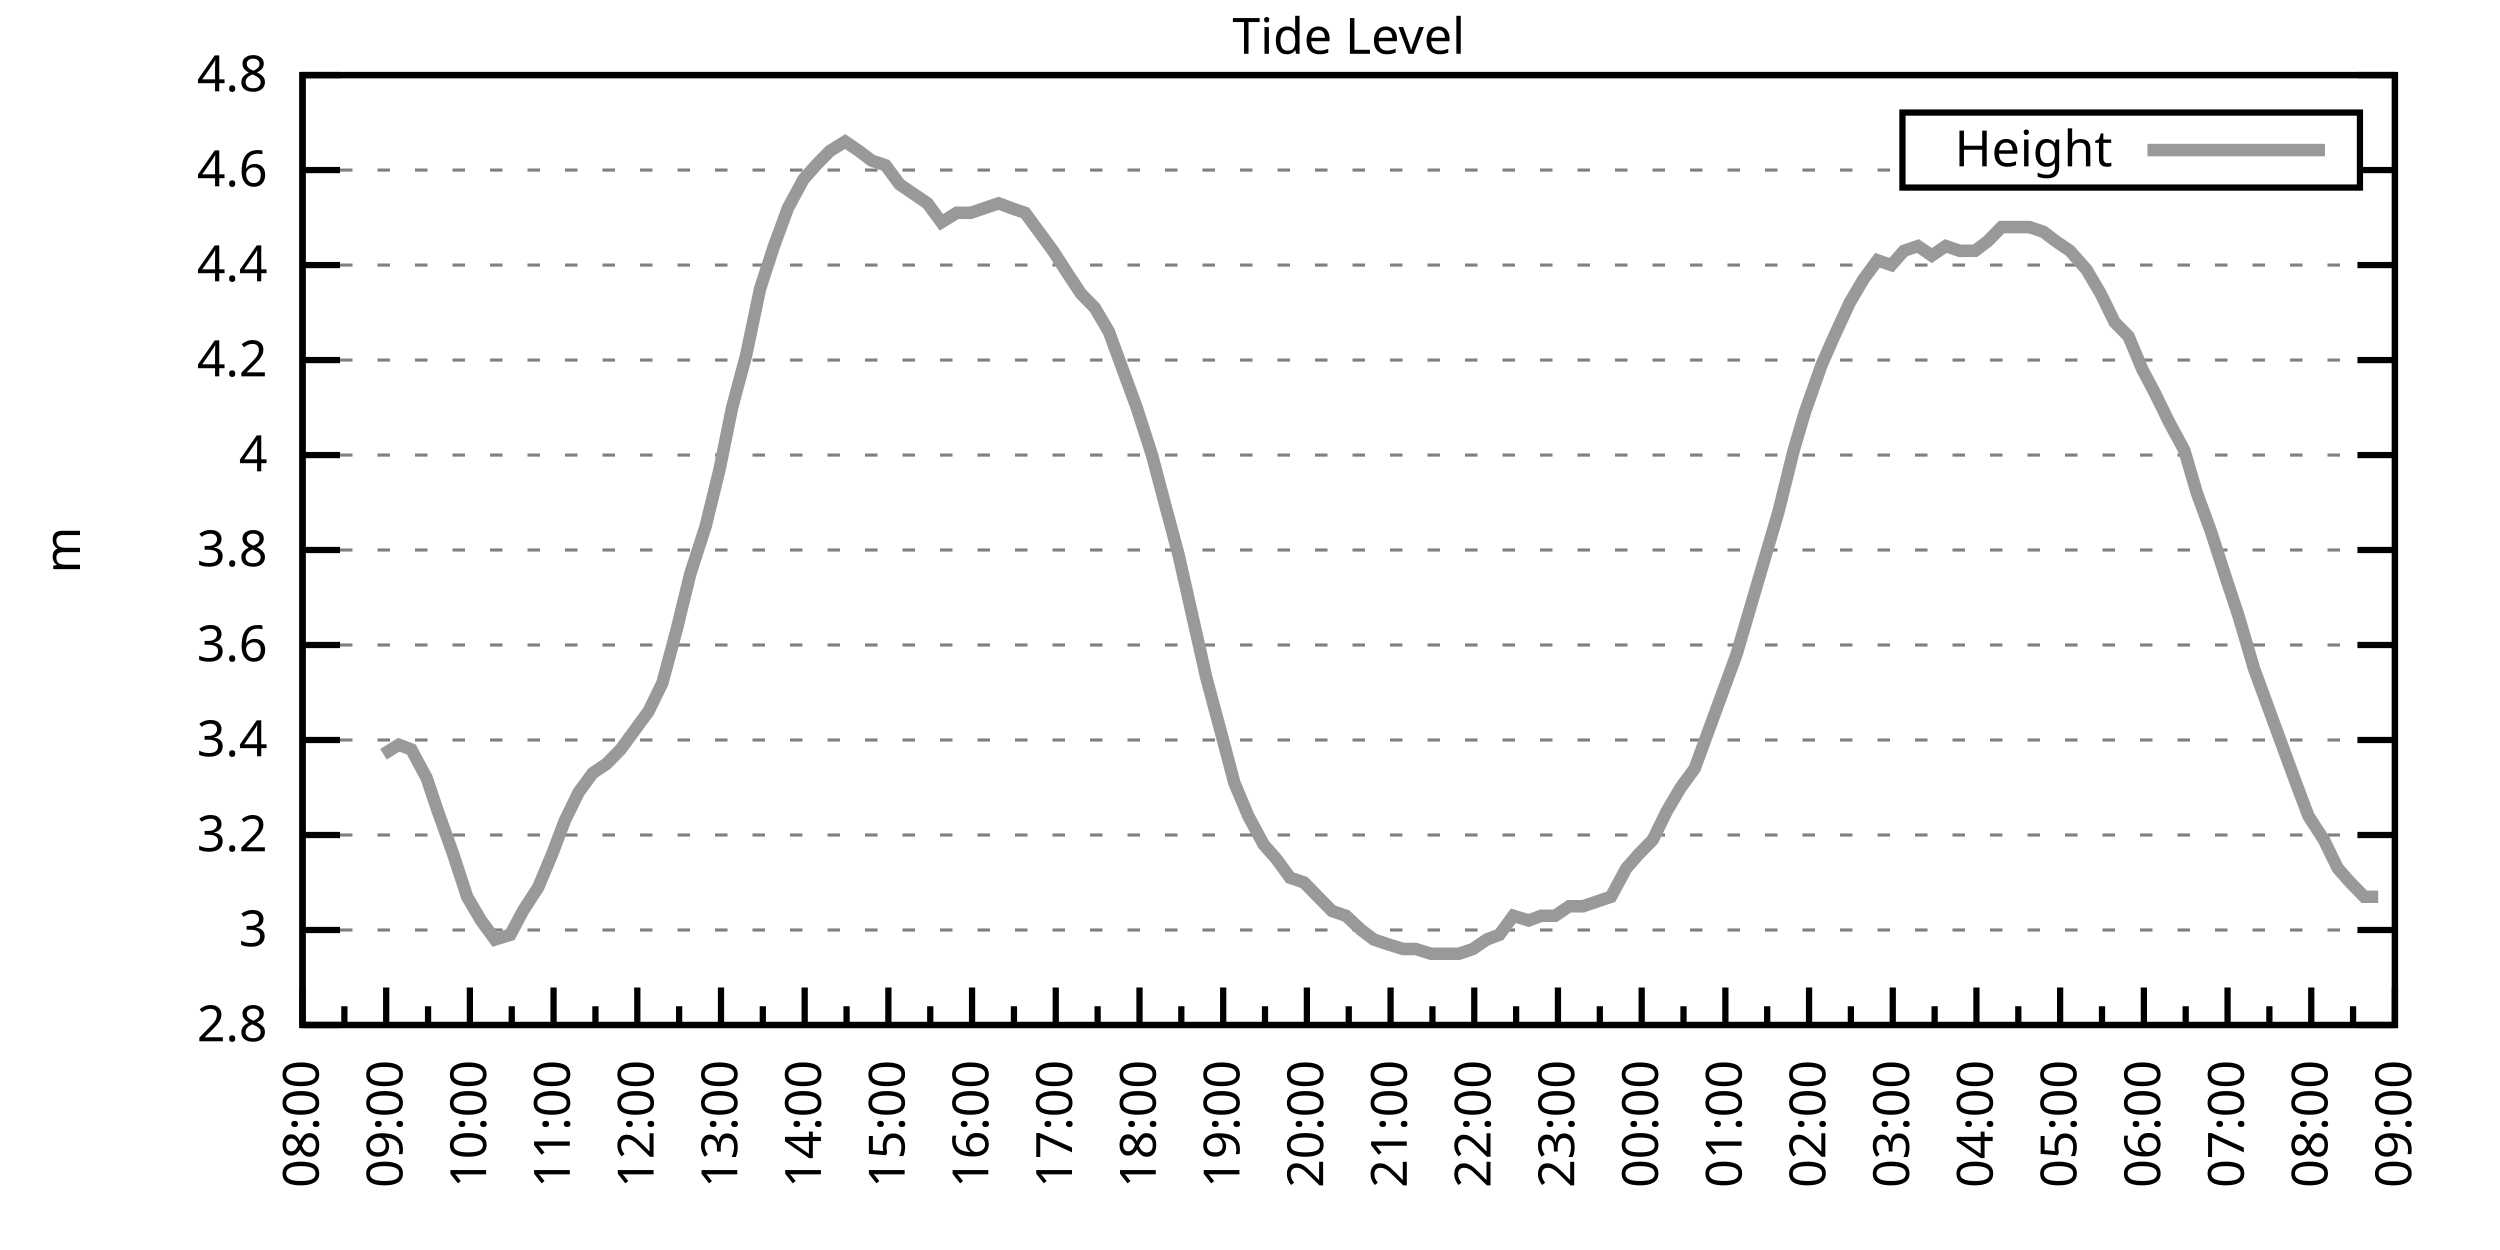
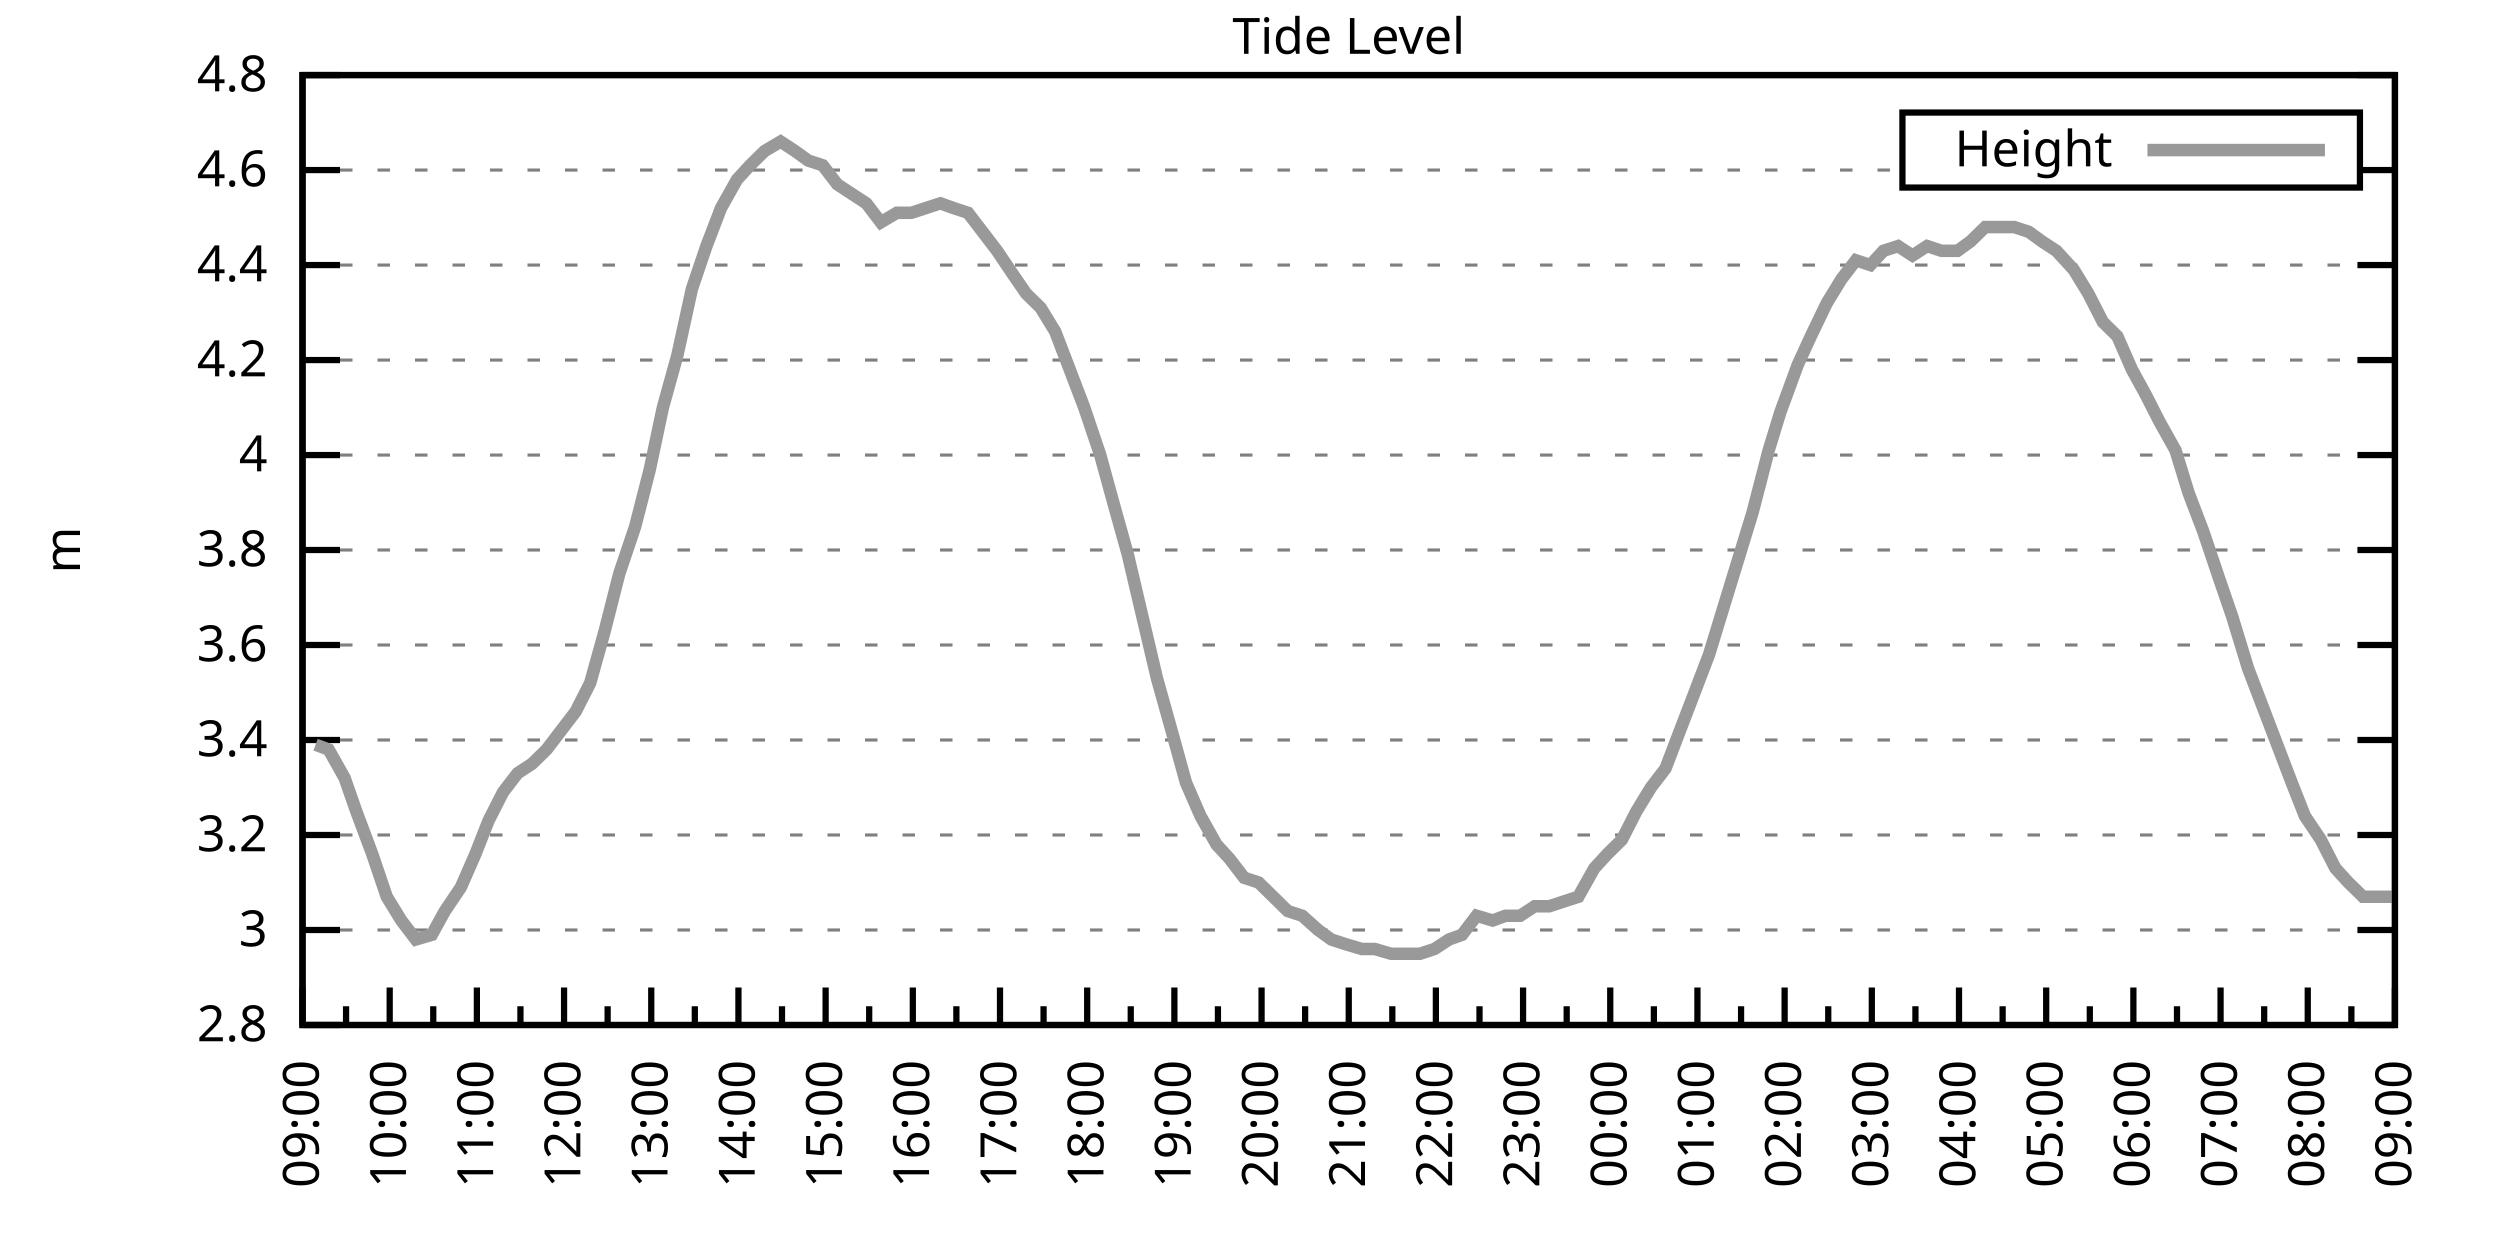
<svg xmlns="http://www.w3.org/2000/svg" xmlns:xlink="http://www.w3.org/1999/xlink" width="400" height="200" viewBox="0 0 400 200">
  <g id="gnuplot_canvas">
    <rect x="0" y="0" width="400" height="200" fill="none" />
    <defs>
      <circle id="gpDot" r="0.5" stroke-width="0.5" stroke="currentColor" />
      <path id="gpPt0" stroke-width="0.333" stroke="currentColor" d="M-1,0 h2 M0,-1 v2" />
      <path id="gpPt1" stroke-width="0.333" stroke="currentColor" d="M-1,-1 L1,1 M1,-1 L-1,1" />
      <path id="gpPt2" stroke-width="0.333" stroke="currentColor" d="M-1,0 L1,0 M0,-1 L0,1 M-1,-1 L1,1 M-1,1 L1,-1" />
      <rect id="gpPt3" stroke-width="0.333" stroke="currentColor" x="-1" y="-1" width="2" height="2" />
      <rect id="gpPt4" stroke-width="0.333" stroke="currentColor" fill="currentColor" x="-1" y="-1" width="2" height="2" />
      <circle id="gpPt5" stroke-width="0.333" stroke="currentColor" cx="0" cy="0" r="1" />
      <use xlink:href="#gpPt5" id="gpPt6" fill="currentColor" stroke="none" />
      <path id="gpPt7" stroke-width="0.333" stroke="currentColor" d="M0,-1.33 L-1.33,0.67 L1.33,0.67 z" />
      <use xlink:href="#gpPt7" id="gpPt8" fill="currentColor" stroke="none" />
      <use xlink:href="#gpPt7" id="gpPt9" stroke="currentColor" transform="rotate(180)" />
      <use xlink:href="#gpPt9" id="gpPt10" fill="currentColor" stroke="none" />
      <use xlink:href="#gpPt3" id="gpPt11" stroke="currentColor" transform="rotate(45)" />
      <use xlink:href="#gpPt11" id="gpPt12" fill="currentColor" stroke="none" />
      <path id="gpPt13" stroke-width="0.333" stroke="currentColor" d="M0,1.330 L1.265,0.411 L0.782,-1.067 L-0.782,-1.076 L-1.265,0.411 z" />
      <use xlink:href="#gpPt13" id="gpPt14" fill="currentColor" stroke="none" />
      <filter id="textbox" filterUnits="objectBoundingBox" x="0" y="0" height="1" width="1">
        <feFlood flood-color="white" flood-opacity="1" result="bgnd" />
        <feComposite in="SourceGraphic" in2="bgnd" operator="atop" />
      </filter>
      <filter id="greybox" filterUnits="objectBoundingBox" x="0" y="0" height="1" width="1">
        <feFlood flood-color="lightgrey" flood-opacity="1" result="grey" />
        <feComposite in="SourceGraphic" in2="grey" operator="atop" />
      </filter>
    </defs>
    <g fill="none" color="white" stroke="currentColor" stroke-width="1.00" stroke-linecap="butt" stroke-linejoin="miter">
</g>
    <g fill="none" color="black" stroke="currentColor" stroke-width="1.00" stroke-linecap="butt" stroke-linejoin="miter">
      <g stroke="none" shape-rendering="crispEdges">
        <polygon fill="rgb(255, 255, 255)" points="48.40,164.00 383.18,164.00 383.18,12.02 48.40,12.02 " />
      </g>
    </g>
    <g fill="none" color="black" stroke="currentColor" stroke-width="1.00" stroke-linecap="butt" stroke-linejoin="miter">
</g>
    <g fill="none" color="black" stroke="black" stroke-width="0.50" stroke-linecap="butt" stroke-linejoin="miter">
</g>
    <g fill="none" color="gray" stroke="currentColor" stroke-width="0.50" stroke-linecap="butt" stroke-linejoin="miter">
      <path stroke="gray" stroke-dasharray="2,4" class="gridline" d="M48.40,164.00 L383.19,164.00  " />
    </g>
    <g fill="none" color="gray" stroke="gray" stroke-width="1.00" stroke-linecap="butt" stroke-linejoin="miter">
</g>
    <g fill="none" color="black" stroke="currentColor" stroke-width="1.00" stroke-linecap="butt" stroke-linejoin="miter">
      <path stroke="black" d="M48.40,164.00 L54.40,164.00 M383.19,164.00 L377.19,164.00  " />
      <g transform="translate(42.80,166.60)" stroke="none" fill="black" font-family="Sans" font-size="8.00" text-anchor="end">
        <text>
          <tspan font-family="Sans"> 2.8</tspan>
        </text>
      </g>
    </g>
    <g fill="none" color="black" stroke="currentColor" stroke-width="1.00" stroke-linecap="butt" stroke-linejoin="miter">
</g>
    <g fill="none" color="black" stroke="black" stroke-width="0.50" stroke-linecap="butt" stroke-linejoin="miter">
</g>
    <g fill="none" color="gray" stroke="currentColor" stroke-width="0.50" stroke-linecap="butt" stroke-linejoin="miter">
      <path stroke="gray" stroke-dasharray="2,4" class="gridline" d="M48.40,148.80 L383.19,148.80  " />
    </g>
    <g fill="none" color="gray" stroke="gray" stroke-width="1.00" stroke-linecap="butt" stroke-linejoin="miter">
</g>
    <g fill="none" color="black" stroke="currentColor" stroke-width="1.00" stroke-linecap="butt" stroke-linejoin="miter">
      <path stroke="black" d="M48.40,148.80 L54.40,148.80 M383.19,148.80 L377.19,148.80  " />
      <g transform="translate(42.80,151.40)" stroke="none" fill="black" font-family="Sans" font-size="8.00" text-anchor="end">
        <text>
          <tspan font-family="Sans"> 3</tspan>
        </text>
      </g>
    </g>
    <g fill="none" color="black" stroke="currentColor" stroke-width="1.00" stroke-linecap="butt" stroke-linejoin="miter">
</g>
    <g fill="none" color="black" stroke="black" stroke-width="0.50" stroke-linecap="butt" stroke-linejoin="miter">
</g>
    <g fill="none" color="gray" stroke="currentColor" stroke-width="0.50" stroke-linecap="butt" stroke-linejoin="miter">
      <path stroke="gray" stroke-dasharray="2,4" class="gridline" d="M48.40,133.60 L383.19,133.60  " />
    </g>
    <g fill="none" color="gray" stroke="gray" stroke-width="1.00" stroke-linecap="butt" stroke-linejoin="miter">
</g>
    <g fill="none" color="black" stroke="currentColor" stroke-width="1.00" stroke-linecap="butt" stroke-linejoin="miter">
      <path stroke="black" d="M48.40,133.60 L54.40,133.60 M383.19,133.60 L377.19,133.60  " />
      <g transform="translate(42.80,136.20)" stroke="none" fill="black" font-family="Sans" font-size="8.00" text-anchor="end">
        <text>
          <tspan font-family="Sans"> 3.2</tspan>
        </text>
      </g>
    </g>
    <g fill="none" color="black" stroke="currentColor" stroke-width="1.00" stroke-linecap="butt" stroke-linejoin="miter">
</g>
    <g fill="none" color="black" stroke="black" stroke-width="0.50" stroke-linecap="butt" stroke-linejoin="miter">
</g>
    <g fill="none" color="gray" stroke="currentColor" stroke-width="0.50" stroke-linecap="butt" stroke-linejoin="miter">
      <path stroke="gray" stroke-dasharray="2,4" class="gridline" d="M48.40,118.40 L383.19,118.40  " />
    </g>
    <g fill="none" color="gray" stroke="gray" stroke-width="1.00" stroke-linecap="butt" stroke-linejoin="miter">
</g>
    <g fill="none" color="black" stroke="currentColor" stroke-width="1.00" stroke-linecap="butt" stroke-linejoin="miter">
      <path stroke="black" d="M48.40,118.40 L54.40,118.40 M383.19,118.40 L377.19,118.40  " />
      <g transform="translate(42.80,121.00)" stroke="none" fill="black" font-family="Sans" font-size="8.00" text-anchor="end">
        <text>
          <tspan font-family="Sans"> 3.4</tspan>
        </text>
      </g>
    </g>
    <g fill="none" color="black" stroke="currentColor" stroke-width="1.00" stroke-linecap="butt" stroke-linejoin="miter">
</g>
    <g fill="none" color="black" stroke="black" stroke-width="0.50" stroke-linecap="butt" stroke-linejoin="miter">
</g>
    <g fill="none" color="gray" stroke="currentColor" stroke-width="0.50" stroke-linecap="butt" stroke-linejoin="miter">
      <path stroke="gray" stroke-dasharray="2,4" class="gridline" d="M48.40,103.20 L383.19,103.20  " />
    </g>
    <g fill="none" color="gray" stroke="gray" stroke-width="1.00" stroke-linecap="butt" stroke-linejoin="miter">
</g>
    <g fill="none" color="black" stroke="currentColor" stroke-width="1.00" stroke-linecap="butt" stroke-linejoin="miter">
      <path stroke="black" d="M48.40,103.20 L54.40,103.20 M383.19,103.20 L377.19,103.20  " />
      <g transform="translate(42.80,105.80)" stroke="none" fill="black" font-family="Sans" font-size="8.00" text-anchor="end">
        <text>
          <tspan font-family="Sans"> 3.6</tspan>
        </text>
      </g>
    </g>
    <g fill="none" color="black" stroke="currentColor" stroke-width="1.00" stroke-linecap="butt" stroke-linejoin="miter">
</g>
    <g fill="none" color="black" stroke="black" stroke-width="0.50" stroke-linecap="butt" stroke-linejoin="miter">
</g>
    <g fill="none" color="gray" stroke="currentColor" stroke-width="0.50" stroke-linecap="butt" stroke-linejoin="miter">
      <path stroke="gray" stroke-dasharray="2,4" class="gridline" d="M48.40,88.00 L383.19,88.00  " />
    </g>
    <g fill="none" color="gray" stroke="gray" stroke-width="1.00" stroke-linecap="butt" stroke-linejoin="miter">
</g>
    <g fill="none" color="black" stroke="currentColor" stroke-width="1.00" stroke-linecap="butt" stroke-linejoin="miter">
      <path stroke="black" d="M48.40,88.00 L54.40,88.00 M383.19,88.00 L377.19,88.00  " />
      <g transform="translate(42.80,90.60)" stroke="none" fill="black" font-family="Sans" font-size="8.00" text-anchor="end">
        <text>
          <tspan font-family="Sans"> 3.8</tspan>
        </text>
      </g>
    </g>
    <g fill="none" color="black" stroke="currentColor" stroke-width="1.00" stroke-linecap="butt" stroke-linejoin="miter">
</g>
    <g fill="none" color="black" stroke="black" stroke-width="0.50" stroke-linecap="butt" stroke-linejoin="miter">
</g>
    <g fill="none" color="gray" stroke="currentColor" stroke-width="0.50" stroke-linecap="butt" stroke-linejoin="miter">
      <path stroke="gray" stroke-dasharray="2,4" class="gridline" d="M48.40,72.81 L383.19,72.81  " />
    </g>
    <g fill="none" color="gray" stroke="gray" stroke-width="1.00" stroke-linecap="butt" stroke-linejoin="miter">
</g>
    <g fill="none" color="black" stroke="currentColor" stroke-width="1.00" stroke-linecap="butt" stroke-linejoin="miter">
      <path stroke="black" d="M48.40,72.81 L54.40,72.81 M383.19,72.81 L377.19,72.81  " />
      <g transform="translate(42.80,75.41)" stroke="none" fill="black" font-family="Sans" font-size="8.00" text-anchor="end">
        <text>
          <tspan font-family="Sans"> 4</tspan>
        </text>
      </g>
    </g>
    <g fill="none" color="black" stroke="currentColor" stroke-width="1.00" stroke-linecap="butt" stroke-linejoin="miter">
</g>
    <g fill="none" color="black" stroke="black" stroke-width="0.50" stroke-linecap="butt" stroke-linejoin="miter">
</g>
    <g fill="none" color="gray" stroke="currentColor" stroke-width="0.50" stroke-linecap="butt" stroke-linejoin="miter">
      <path stroke="gray" stroke-dasharray="2,4" class="gridline" d="M48.40,57.61 L383.19,57.61  " />
    </g>
    <g fill="none" color="gray" stroke="gray" stroke-width="1.00" stroke-linecap="butt" stroke-linejoin="miter">
</g>
    <g fill="none" color="black" stroke="currentColor" stroke-width="1.00" stroke-linecap="butt" stroke-linejoin="miter">
      <path stroke="black" d="M48.40,57.61 L54.40,57.61 M383.19,57.61 L377.19,57.61  " />
      <g transform="translate(42.80,60.21)" stroke="none" fill="black" font-family="Sans" font-size="8.00" text-anchor="end">
        <text>
          <tspan font-family="Sans"> 4.2</tspan>
        </text>
      </g>
    </g>
    <g fill="none" color="black" stroke="currentColor" stroke-width="1.00" stroke-linecap="butt" stroke-linejoin="miter">
</g>
    <g fill="none" color="black" stroke="black" stroke-width="0.50" stroke-linecap="butt" stroke-linejoin="miter">
</g>
    <g fill="none" color="gray" stroke="currentColor" stroke-width="0.50" stroke-linecap="butt" stroke-linejoin="miter">
      <path stroke="gray" stroke-dasharray="2,4" class="gridline" d="M48.40,42.41 L383.19,42.41  " />
    </g>
    <g fill="none" color="gray" stroke="gray" stroke-width="1.00" stroke-linecap="butt" stroke-linejoin="miter">
</g>
    <g fill="none" color="black" stroke="currentColor" stroke-width="1.00" stroke-linecap="butt" stroke-linejoin="miter">
      <path stroke="black" d="M48.40,42.41 L54.40,42.41 M383.19,42.41 L377.19,42.41  " />
      <g transform="translate(42.80,45.01)" stroke="none" fill="black" font-family="Sans" font-size="8.00" text-anchor="end">
        <text>
          <tspan font-family="Sans"> 4.4</tspan>
        </text>
      </g>
    </g>
    <g fill="none" color="black" stroke="currentColor" stroke-width="1.00" stroke-linecap="butt" stroke-linejoin="miter">
</g>
    <g fill="none" color="black" stroke="black" stroke-width="0.50" stroke-linecap="butt" stroke-linejoin="miter">
</g>
    <g fill="none" color="gray" stroke="currentColor" stroke-width="0.50" stroke-linecap="butt" stroke-linejoin="miter">
      <path stroke="gray" stroke-dasharray="2,4" class="gridline" d="M48.40,27.21 L304.39,27.21 M377.59,27.21 L383.19,27.21  " />
    </g>
    <g fill="none" color="gray" stroke="gray" stroke-width="1.00" stroke-linecap="butt" stroke-linejoin="miter">
</g>
    <g fill="none" color="black" stroke="currentColor" stroke-width="1.00" stroke-linecap="butt" stroke-linejoin="miter">
      <path stroke="black" d="M48.40,27.21 L54.40,27.21 M383.19,27.21 L377.19,27.21  " />
      <g transform="translate(42.80,29.81)" stroke="none" fill="black" font-family="Sans" font-size="8.00" text-anchor="end">
        <text>
          <tspan font-family="Sans"> 4.6</tspan>
        </text>
      </g>
    </g>
    <g fill="none" color="black" stroke="currentColor" stroke-width="1.00" stroke-linecap="butt" stroke-linejoin="miter">
</g>
    <g fill="none" color="black" stroke="black" stroke-width="0.50" stroke-linecap="butt" stroke-linejoin="miter">
</g>
    <g fill="none" color="gray" stroke="currentColor" stroke-width="0.50" stroke-linecap="butt" stroke-linejoin="miter">
      <path stroke="gray" stroke-dasharray="2,4" class="gridline" d="M48.40,12.01 L383.19,12.01  " />
    </g>
    <g fill="none" color="gray" stroke="gray" stroke-width="1.00" stroke-linecap="butt" stroke-linejoin="miter">
</g>
    <g fill="none" color="black" stroke="currentColor" stroke-width="1.00" stroke-linecap="butt" stroke-linejoin="miter">
      <path stroke="black" d="M48.40,12.01 L54.40,12.01 M383.19,12.01 L377.19,12.01  " />
      <g transform="translate(42.80,14.61)" stroke="none" fill="black" font-family="Sans" font-size="8.00" text-anchor="end">
        <text>
          <tspan font-family="Sans"> 4.8</tspan>
        </text>
      </g>
    </g>
    <g fill="none" color="black" stroke="currentColor" stroke-width="1.00" stroke-linecap="butt" stroke-linejoin="miter">
      <path stroke="black" d="M48.40,164.00 L48.40,158.00  " />
      <g transform="translate(51.00,169.60) rotate(270)" stroke="none" fill="black" font-family="Sans" font-size="8.00" text-anchor="end">
        <text>
+           <tspan font-family="Sans">09:00</tspan>
+         </text>
+       </g>
+     </g>
+     <g fill="none" color="black" stroke="currentColor" stroke-width="1.00" stroke-linecap="butt" stroke-linejoin="miter">
+       <path stroke="black" d="M55.37,164.00 L55.37,161.00 M62.35,164.00 L62.35,158.00  " />
+       <g transform="translate(64.95,169.60) rotate(270)" stroke="none" fill="black" font-family="Sans" font-size="8.00" text-anchor="end">
+         <text>
+           <tspan font-family="Sans">10:00</tspan>
+         </text>
+       </g>
+     </g>
+     <g fill="none" color="black" stroke="currentColor" stroke-width="1.00" stroke-linecap="butt" stroke-linejoin="miter">
+       <path stroke="black" d="M69.32,164.00 L69.32,161.00 M76.30,164.00 L76.30,158.00  " />
+       <g transform="translate(78.90,169.60) rotate(270)" stroke="none" fill="black" font-family="Sans" font-size="8.00" text-anchor="end">
+         <text>
+           <tspan font-family="Sans">11:00</tspan>
+         </text>
+       </g>
+     </g>
+     <g fill="none" color="black" stroke="currentColor" stroke-width="1.00" stroke-linecap="butt" stroke-linejoin="miter">
+       <path stroke="black" d="M83.27,164.00 L83.27,161.00 M90.25,164.00 L90.25,158.00  " />
+       <g transform="translate(92.85,169.60) rotate(270)" stroke="none" fill="black" font-family="Sans" font-size="8.00" text-anchor="end">
+         <text>
+           <tspan font-family="Sans">12:00</tspan>
+         </text>
+       </g>
+     </g>
+     <g fill="none" color="black" stroke="currentColor" stroke-width="1.00" stroke-linecap="butt" stroke-linejoin="miter">
+       <path stroke="black" d="M97.22,164.00 L97.22,161.00 M104.20,164.00 L104.20,158.00  " />
+       <g transform="translate(106.80,169.60) rotate(270)" stroke="none" fill="black" font-family="Sans" font-size="8.00" text-anchor="end">
+         <text>
+           <tspan font-family="Sans">13:00</tspan>
+         </text>
+       </g>
+     </g>
+     <g fill="none" color="black" stroke="currentColor" stroke-width="1.00" stroke-linecap="butt" stroke-linejoin="miter">
+       <path stroke="black" d="M111.17,164.00 L111.17,161.00 M118.15,164.00 L118.15,158.00  " />
+       <g transform="translate(120.75,169.60) rotate(270)" stroke="none" fill="black" font-family="Sans" font-size="8.00" text-anchor="end">
+         <text>
+           <tspan font-family="Sans">14:00</tspan>
+         </text>
+       </g>
+     </g>
+     <g fill="none" color="black" stroke="currentColor" stroke-width="1.00" stroke-linecap="butt" stroke-linejoin="miter">
+       <path stroke="black" d="M125.12,164.00 L125.12,161.00 M132.10,164.00 L132.10,158.00  " />
+       <g transform="translate(134.70,169.60) rotate(270)" stroke="none" fill="black" font-family="Sans" font-size="8.00" text-anchor="end">
+         <text>
+           <tspan font-family="Sans">15:00</tspan>
+         </text>
+       </g>
+     </g>
+     <g fill="none" color="black" stroke="currentColor" stroke-width="1.00" stroke-linecap="butt" stroke-linejoin="miter">
+       <path stroke="black" d="M139.07,164.00 L139.07,161.00 M146.05,164.00 L146.05,158.00  " />
+       <g transform="translate(148.65,169.60) rotate(270)" stroke="none" fill="black" font-family="Sans" font-size="8.00" text-anchor="end">
+         <text>
+           <tspan font-family="Sans">16:00</tspan>
+         </text>
+       </g>
+     </g>
+     <g fill="none" color="black" stroke="currentColor" stroke-width="1.00" stroke-linecap="butt" stroke-linejoin="miter">
+       <path stroke="black" d="M153.02,164.00 L153.02,161.00 M160.00,164.00 L160.00,158.00  " />
+       <g transform="translate(162.60,169.60) rotate(270)" stroke="none" fill="black" font-family="Sans" font-size="8.00" text-anchor="end">
+         <text>
+           <tspan font-family="Sans">17:00</tspan>
+         </text>
+       </g>
+     </g>
+     <g fill="none" color="black" stroke="currentColor" stroke-width="1.00" stroke-linecap="butt" stroke-linejoin="miter">
+       <path stroke="black" d="M166.97,164.00 L166.97,161.00 M173.95,164.00 L173.95,158.00  " />
+       <g transform="translate(176.55,169.60) rotate(270)" stroke="none" fill="black" font-family="Sans" font-size="8.00" text-anchor="end">
+         <text>
+           <tspan font-family="Sans">18:00</tspan>
+         </text>
+       </g>
+     </g>
+     <g fill="none" color="black" stroke="currentColor" stroke-width="1.00" stroke-linecap="butt" stroke-linejoin="miter">
+       <path stroke="black" d="M180.92,164.00 L180.92,161.00 M187.90,164.00 L187.90,158.00  " />
+       <g transform="translate(190.50,169.60) rotate(270)" stroke="none" fill="black" font-family="Sans" font-size="8.00" text-anchor="end">
+         <text>
+           <tspan font-family="Sans">19:00</tspan>
+         </text>
+       </g>
+     </g>
+     <g fill="none" color="black" stroke="currentColor" stroke-width="1.00" stroke-linecap="butt" stroke-linejoin="miter">
+       <path stroke="black" d="M194.87,164.00 L194.87,161.00 M201.85,164.00 L201.85,158.00  " />
+       <g transform="translate(204.45,169.60) rotate(270)" stroke="none" fill="black" font-family="Sans" font-size="8.00" text-anchor="end">
+         <text>
+           <tspan font-family="Sans">20:00</tspan>
+         </text>
+       </g>
+     </g>
+     <g fill="none" color="black" stroke="currentColor" stroke-width="1.00" stroke-linecap="butt" stroke-linejoin="miter">
+       <path stroke="black" d="M208.82,164.00 L208.82,161.00 M215.80,164.00 L215.80,158.00  " />
+       <g transform="translate(218.40,169.60) rotate(270)" stroke="none" fill="black" font-family="Sans" font-size="8.00" text-anchor="end">
+         <text>
+           <tspan font-family="Sans">21:00</tspan>
+         </text>
+       </g>
+     </g>
+     <g fill="none" color="black" stroke="currentColor" stroke-width="1.00" stroke-linecap="butt" stroke-linejoin="miter">
+       <path stroke="black" d="M222.77,164.00 L222.77,161.00 M229.74,164.00 L229.74,158.00  " />
+       <g transform="translate(232.34,169.60) rotate(270)" stroke="none" fill="black" font-family="Sans" font-size="8.00" text-anchor="end">
+         <text>
+           <tspan font-family="Sans">22:00</tspan>
+         </text>
+       </g>
+     </g>
+     <g fill="none" color="black" stroke="currentColor" stroke-width="1.00" stroke-linecap="butt" stroke-linejoin="miter">
+       <path stroke="black" d="M236.72,164.00 L236.72,161.00 M243.69,164.00 L243.69,158.00  " />
+       <g transform="translate(246.29,169.60) rotate(270)" stroke="none" fill="black" font-family="Sans" font-size="8.00" text-anchor="end">
+         <text>
+           <tspan font-family="Sans">23:00</tspan>
+         </text>
+       </g>
+     </g>
+     <g fill="none" color="black" stroke="currentColor" stroke-width="1.00" stroke-linecap="butt" stroke-linejoin="miter">
+       <path stroke="black" d="M250.67,164.00 L250.67,161.00 M257.64,164.00 L257.64,158.00  " />
+       <g transform="translate(260.24,169.60) rotate(270)" stroke="none" fill="black" font-family="Sans" font-size="8.00" text-anchor="end">
+         <text>
+           <tspan font-family="Sans">00:00</tspan>
+         </text>
+       </g>
+     </g>
+     <g fill="none" color="black" stroke="currentColor" stroke-width="1.00" stroke-linecap="butt" stroke-linejoin="miter">
+       <path stroke="black" d="M264.62,164.00 L264.62,161.00 M271.59,164.00 L271.59,158.00  " />
+       <g transform="translate(274.19,169.60) rotate(270)" stroke="none" fill="black" font-family="Sans" font-size="8.00" text-anchor="end">
+         <text>
+           <tspan font-family="Sans">01:00</tspan>
+         </text>
+       </g>
+     </g>
+     <g fill="none" color="black" stroke="currentColor" stroke-width="1.00" stroke-linecap="butt" stroke-linejoin="miter">
+       <path stroke="black" d="M278.57,164.00 L278.57,161.00 M285.54,164.00 L285.54,158.00  " />
+       <g transform="translate(288.14,169.60) rotate(270)" stroke="none" fill="black" font-family="Sans" font-size="8.00" text-anchor="end">
+         <text>
+           <tspan font-family="Sans">02:00</tspan>
+         </text>
+       </g>
+     </g>
+     <g fill="none" color="black" stroke="currentColor" stroke-width="1.00" stroke-linecap="butt" stroke-linejoin="miter">
+       <path stroke="black" d="M292.52,164.00 L292.52,161.00 M299.49,164.00 L299.49,158.00  " />
+       <g transform="translate(302.09,169.60) rotate(270)" stroke="none" fill="black" font-family="Sans" font-size="8.00" text-anchor="end">
+         <text>
+           <tspan font-family="Sans">03:00</tspan>
+         </text>
+       </g>
+     </g>
+     <g fill="none" color="black" stroke="currentColor" stroke-width="1.00" stroke-linecap="butt" stroke-linejoin="miter">
+       <path stroke="black" d="M306.47,164.00 L306.47,161.00 M313.44,164.00 L313.44,158.00  " />
+       <g transform="translate(316.04,169.60) rotate(270)" stroke="none" fill="black" font-family="Sans" font-size="8.00" text-anchor="end">
+         <text>
+           <tspan font-family="Sans">04:00</tspan>
+         </text>
+       </g>
+     </g>
+     <g fill="none" color="black" stroke="currentColor" stroke-width="1.00" stroke-linecap="butt" stroke-linejoin="miter">
+       <path stroke="black" d="M320.42,164.00 L320.42,161.00 M327.39,164.00 L327.39,158.00  " />
+       <g transform="translate(329.99,169.60) rotate(270)" stroke="none" fill="black" font-family="Sans" font-size="8.00" text-anchor="end">
+         <text>
+           <tspan font-family="Sans">05:00</tspan>
+         </text>
+       </g>
+     </g>
+     <g fill="none" color="black" stroke="currentColor" stroke-width="1.00" stroke-linecap="butt" stroke-linejoin="miter">
+       <path stroke="black" d="M334.37,164.00 L334.37,161.00 M341.34,164.00 L341.34,158.00  " />
+       <g transform="translate(343.94,169.60) rotate(270)" stroke="none" fill="black" font-family="Sans" font-size="8.00" text-anchor="end">
+         <text>
+           <tspan font-family="Sans">06:00</tspan>
+         </text>
+       </g>
+     </g>
+     <g fill="none" color="black" stroke="currentColor" stroke-width="1.00" stroke-linecap="butt" stroke-linejoin="miter">
+       <path stroke="black" d="M348.32,164.00 L348.32,161.00 M355.29,164.00 L355.29,158.00  " />
+       <g transform="translate(357.89,169.60) rotate(270)" stroke="none" fill="black" font-family="Sans" font-size="8.00" text-anchor="end">
+         <text>
+           <tspan font-family="Sans">07:00</tspan>
+         </text>
+       </g>
+     </g>
+     <g fill="none" color="black" stroke="currentColor" stroke-width="1.00" stroke-linecap="butt" stroke-linejoin="miter">
+       <path stroke="black" d="M362.27,164.00 L362.27,161.00 M369.24,164.00 L369.24,158.00  " />
+       <g transform="translate(371.84,169.60) rotate(270)" stroke="none" fill="black" font-family="Sans" font-size="8.00" text-anchor="end">
+         <text>
          <tspan font-family="Sans">08:00</tspan>
        </text>
      </g>
    </g>
    <g fill="none" color="black" stroke="currentColor" stroke-width="1.00" stroke-linecap="butt" stroke-linejoin="miter">
-       <path stroke="black" d="M55.10,164.00 L55.10,161.00 M61.79,164.00 L61.79,158.00  " />
-       <g transform="translate(64.39,169.60) rotate(270)" stroke="none" fill="black" font-family="Sans" font-size="8.00" text-anchor="end">
-         <text>
-           <tspan font-family="Sans">09:00</tspan>
-         </text>
-       </g>
-     </g>
-     <g fill="none" color="black" stroke="currentColor" stroke-width="1.00" stroke-linecap="butt" stroke-linejoin="miter">
-       <path stroke="black" d="M68.49,164.00 L68.49,161.00 M75.18,164.00 L75.18,158.00  " />
-       <g transform="translate(77.78,169.60) rotate(270)" stroke="none" fill="black" font-family="Sans" font-size="8.00" text-anchor="end">
-         <text>
-           <tspan font-family="Sans">10:00</tspan>
-         </text>
-       </g>
-     </g>
-     <g fill="none" color="black" stroke="currentColor" stroke-width="1.00" stroke-linecap="butt" stroke-linejoin="miter">
-       <path stroke="black" d="M81.88,164.00 L81.88,161.00 M88.57,164.00 L88.57,158.00  " />
-       <g transform="translate(91.17,169.60) rotate(270)" stroke="none" fill="black" font-family="Sans" font-size="8.00" text-anchor="end">
-         <text>
-           <tspan font-family="Sans">11:00</tspan>
-         </text>
-       </g>
-     </g>
-     <g fill="none" color="black" stroke="currentColor" stroke-width="1.00" stroke-linecap="butt" stroke-linejoin="miter">
-       <path stroke="black" d="M95.27,164.00 L95.27,161.00 M101.97,164.00 L101.97,158.00  " />
-       <g transform="translate(104.57,169.60) rotate(270)" stroke="none" fill="black" font-family="Sans" font-size="8.00" text-anchor="end">
-         <text>
-           <tspan font-family="Sans">12:00</tspan>
-         </text>
-       </g>
-     </g>
-     <g fill="none" color="black" stroke="currentColor" stroke-width="1.00" stroke-linecap="butt" stroke-linejoin="miter">
-       <path stroke="black" d="M108.66,164.00 L108.66,161.00 M115.36,164.00 L115.36,158.00  " />
-       <g transform="translate(117.96,169.60) rotate(270)" stroke="none" fill="black" font-family="Sans" font-size="8.00" text-anchor="end">
-         <text>
-           <tspan font-family="Sans">13:00</tspan>
-         </text>
-       </g>
-     </g>
-     <g fill="none" color="black" stroke="currentColor" stroke-width="1.00" stroke-linecap="butt" stroke-linejoin="miter">
-       <path stroke="black" d="M122.05,164.00 L122.05,161.00 M128.75,164.00 L128.75,158.00  " />
-       <g transform="translate(131.35,169.60) rotate(270)" stroke="none" fill="black" font-family="Sans" font-size="8.00" text-anchor="end">
-         <text>
-           <tspan font-family="Sans">14:00</tspan>
-         </text>
-       </g>
-     </g>
-     <g fill="none" color="black" stroke="currentColor" stroke-width="1.00" stroke-linecap="butt" stroke-linejoin="miter">
-       <path stroke="black" d="M135.45,164.00 L135.45,161.00 M142.14,164.00 L142.14,158.00  " />
-       <g transform="translate(144.74,169.60) rotate(270)" stroke="none" fill="black" font-family="Sans" font-size="8.00" text-anchor="end">
-         <text>
-           <tspan font-family="Sans">15:00</tspan>
-         </text>
-       </g>
-     </g>
-     <g fill="none" color="black" stroke="currentColor" stroke-width="1.00" stroke-linecap="butt" stroke-linejoin="miter">
-       <path stroke="black" d="M148.84,164.00 L148.84,161.00 M155.53,164.00 L155.53,158.00  " />
-       <g transform="translate(158.13,169.60) rotate(270)" stroke="none" fill="black" font-family="Sans" font-size="8.00" text-anchor="end">
-         <text>
-           <tspan font-family="Sans">16:00</tspan>
-         </text>
-       </g>
-     </g>
-     <g fill="none" color="black" stroke="currentColor" stroke-width="1.00" stroke-linecap="butt" stroke-linejoin="miter">
-       <path stroke="black" d="M162.23,164.00 L162.23,161.00 M168.92,164.00 L168.92,158.00  " />
-       <g transform="translate(171.52,169.60) rotate(270)" stroke="none" fill="black" font-family="Sans" font-size="8.00" text-anchor="end">
-         <text>
-           <tspan font-family="Sans">17:00</tspan>
-         </text>
-       </g>
-     </g>
-     <g fill="none" color="black" stroke="currentColor" stroke-width="1.00" stroke-linecap="butt" stroke-linejoin="miter">
-       <path stroke="black" d="M175.62,164.00 L175.62,161.00 M182.32,164.00 L182.32,158.00  " />
-       <g transform="translate(184.92,169.60) rotate(270)" stroke="none" fill="black" font-family="Sans" font-size="8.00" text-anchor="end">
-         <text>
-           <tspan font-family="Sans">18:00</tspan>
-         </text>
-       </g>
-     </g>
-     <g fill="none" color="black" stroke="currentColor" stroke-width="1.00" stroke-linecap="butt" stroke-linejoin="miter">
-       <path stroke="black" d="M189.01,164.00 L189.01,161.00 M195.71,164.00 L195.71,158.00  " />
-       <g transform="translate(198.31,169.60) rotate(270)" stroke="none" fill="black" font-family="Sans" font-size="8.00" text-anchor="end">
-         <text>
-           <tspan font-family="Sans">19:00</tspan>
-         </text>
-       </g>
-     </g>
-     <g fill="none" color="black" stroke="currentColor" stroke-width="1.00" stroke-linecap="butt" stroke-linejoin="miter">
-       <path stroke="black" d="M202.40,164.00 L202.40,161.00 M209.10,164.00 L209.10,158.00  " />
-       <g transform="translate(211.70,169.60) rotate(270)" stroke="none" fill="black" font-family="Sans" font-size="8.00" text-anchor="end">
-         <text>
-           <tspan font-family="Sans">20:00</tspan>
-         </text>
-       </g>
-     </g>
-     <g fill="none" color="black" stroke="currentColor" stroke-width="1.00" stroke-linecap="butt" stroke-linejoin="miter">
-       <path stroke="black" d="M215.80,164.00 L215.80,161.00 M222.49,164.00 L222.49,158.00  " />
-       <g transform="translate(225.09,169.60) rotate(270)" stroke="none" fill="black" font-family="Sans" font-size="8.00" text-anchor="end">
-         <text>
-           <tspan font-family="Sans">21:00</tspan>
-         </text>
-       </g>
-     </g>
-     <g fill="none" color="black" stroke="currentColor" stroke-width="1.00" stroke-linecap="butt" stroke-linejoin="miter">
-       <path stroke="black" d="M229.19,164.00 L229.19,161.00 M235.88,164.00 L235.88,158.00  " />
-       <g transform="translate(238.48,169.60) rotate(270)" stroke="none" fill="black" font-family="Sans" font-size="8.00" text-anchor="end">
-         <text>
-           <tspan font-family="Sans">22:00</tspan>
-         </text>
-       </g>
-     </g>
-     <g fill="none" color="black" stroke="currentColor" stroke-width="1.00" stroke-linecap="butt" stroke-linejoin="miter">
-       <path stroke="black" d="M242.58,164.00 L242.58,161.00 M249.27,164.00 L249.27,158.00  " />
-       <g transform="translate(251.87,169.60) rotate(270)" stroke="none" fill="black" font-family="Sans" font-size="8.00" text-anchor="end">
-         <text>
-           <tspan font-family="Sans">23:00</tspan>
-         </text>
-       </g>
-     </g>
-     <g fill="none" color="black" stroke="currentColor" stroke-width="1.00" stroke-linecap="butt" stroke-linejoin="miter">
-       <path stroke="black" d="M255.97,164.00 L255.97,161.00 M262.67,164.00 L262.67,158.00  " />
-       <g transform="translate(265.27,169.60) rotate(270)" stroke="none" fill="black" font-family="Sans" font-size="8.00" text-anchor="end">
-         <text>
-           <tspan font-family="Sans">00:00</tspan>
-         </text>
-       </g>
-     </g>
-     <g fill="none" color="black" stroke="currentColor" stroke-width="1.00" stroke-linecap="butt" stroke-linejoin="miter">
-       <path stroke="black" d="M269.36,164.00 L269.36,161.00 M276.06,164.00 L276.06,158.00  " />
-       <g transform="translate(278.66,169.60) rotate(270)" stroke="none" fill="black" font-family="Sans" font-size="8.00" text-anchor="end">
-         <text>
-           <tspan font-family="Sans">01:00</tspan>
-         </text>
-       </g>
-     </g>
-     <g fill="none" color="black" stroke="currentColor" stroke-width="1.00" stroke-linecap="butt" stroke-linejoin="miter">
-       <path stroke="black" d="M282.75,164.00 L282.75,161.00 M289.45,164.00 L289.45,158.00  " />
-       <g transform="translate(292.05,169.60) rotate(270)" stroke="none" fill="black" font-family="Sans" font-size="8.00" text-anchor="end">
-         <text>
-           <tspan font-family="Sans">02:00</tspan>
-         </text>
-       </g>
-     </g>
-     <g fill="none" color="black" stroke="currentColor" stroke-width="1.00" stroke-linecap="butt" stroke-linejoin="miter">
-       <path stroke="black" d="M296.14,164.00 L296.14,161.00 M302.84,164.00 L302.84,158.00  " />
-       <g transform="translate(305.44,169.60) rotate(270)" stroke="none" fill="black" font-family="Sans" font-size="8.00" text-anchor="end">
-         <text>
-           <tspan font-family="Sans">03:00</tspan>
-         </text>
-       </g>
-     </g>
-     <g fill="none" color="black" stroke="currentColor" stroke-width="1.00" stroke-linecap="butt" stroke-linejoin="miter">
-       <path stroke="black" d="M309.54,164.00 L309.54,161.00 M316.23,164.00 L316.23,158.00  " />
-       <g transform="translate(318.83,169.60) rotate(270)" stroke="none" fill="black" font-family="Sans" font-size="8.00" text-anchor="end">
-         <text>
-           <tspan font-family="Sans">04:00</tspan>
-         </text>
-       </g>
-     </g>
-     <g fill="none" color="black" stroke="currentColor" stroke-width="1.00" stroke-linecap="butt" stroke-linejoin="miter">
-       <path stroke="black" d="M322.93,164.00 L322.93,161.00 M329.62,164.00 L329.62,158.00  " />
-       <g transform="translate(332.22,169.60) rotate(270)" stroke="none" fill="black" font-family="Sans" font-size="8.00" text-anchor="end">
-         <text>
-           <tspan font-family="Sans">05:00</tspan>
-         </text>
-       </g>
-     </g>
-     <g fill="none" color="black" stroke="currentColor" stroke-width="1.00" stroke-linecap="butt" stroke-linejoin="miter">
-       <path stroke="black" d="M336.32,164.00 L336.32,161.00 M343.02,164.00 L343.02,158.00  " />
-       <g transform="translate(345.62,169.60) rotate(270)" stroke="none" fill="black" font-family="Sans" font-size="8.00" text-anchor="end">
-         <text>
-           <tspan font-family="Sans">06:00</tspan>
-         </text>
-       </g>
-     </g>
-     <g fill="none" color="black" stroke="currentColor" stroke-width="1.00" stroke-linecap="butt" stroke-linejoin="miter">
-       <path stroke="black" d="M349.71,164.00 L349.71,161.00 M356.41,164.00 L356.41,158.00  " />
-       <g transform="translate(359.01,169.60) rotate(270)" stroke="none" fill="black" font-family="Sans" font-size="8.00" text-anchor="end">
-         <text>
-           <tspan font-family="Sans">07:00</tspan>
-         </text>
-       </g>
-     </g>
-     <g fill="none" color="black" stroke="currentColor" stroke-width="1.00" stroke-linecap="butt" stroke-linejoin="miter">
-       <path stroke="black" d="M363.10,164.00 L363.10,161.00 M369.80,164.00 L369.80,158.00  " />
-       <g transform="translate(372.40,169.60) rotate(270)" stroke="none" fill="black" font-family="Sans" font-size="8.00" text-anchor="end">
-         <text>
-           <tspan font-family="Sans">08:00</tspan>
-         </text>
-       </g>
-     </g>
-     <g fill="none" color="black" stroke="currentColor" stroke-width="1.00" stroke-linecap="butt" stroke-linejoin="miter">
-       <path stroke="black" d="M376.49,164.00 L376.49,161.00 M383.19,164.00 L383.19,158.00  " />
+       <path stroke="black" d="M376.22,164.00 L376.22,161.00 M383.19,164.00 L383.19,158.00  " />
      <g transform="translate(385.79,169.60) rotate(270)" stroke="none" fill="black" font-family="Sans" font-size="8.00" text-anchor="end">
        <text>
          <tspan font-family="Sans">09:00</tspan>
        </text>
      </g>
    </g>
    <g fill="none" color="black" stroke="currentColor" stroke-width="1.00" stroke-linecap="butt" stroke-linejoin="miter">
</g>
    <g fill="none" color="black" stroke="currentColor" stroke-width="1.00" stroke-linecap="butt" stroke-linejoin="miter">
      <path stroke="black" d="M48.40,12.01 L48.40,164.00 L383.19,164.00 L383.19,12.01 L48.40,12.01 Z  " />
    </g>
    <g fill="none" color="black" stroke="currentColor" stroke-width="1.00" stroke-linecap="butt" stroke-linejoin="miter">
      <g transform="translate(12.80,88.01) rotate(270)" stroke="none" fill="black" font-family="Sans" font-size="8.00" text-anchor="middle">
        <text>
          <tspan font-family="Sans">m</tspan>
        </text>
      </g>
    </g>
    <g fill="none" color="black" stroke="currentColor" stroke-width="1.00" stroke-linecap="butt" stroke-linejoin="miter">
</g>
    <g fill="none" color="black" stroke="currentColor" stroke-width="1.00" stroke-linecap="butt" stroke-linejoin="miter">
      <path stroke="black" d="M304.39,30.01 L304.39,18.01 L377.59,18.01 L377.59,30.01 L304.39,30.01 Z  " />
    </g>
    <g id="Tide_level_plot_1">
      <g fill="none" color="white" stroke="black" stroke-width="2.00" stroke-linecap="butt" stroke-linejoin="miter">
</g>
      <g fill="none" color="black" stroke="currentColor" stroke-width="2.00" stroke-linecap="butt" stroke-linejoin="miter">
        <g transform="translate(337.99,26.61)" stroke="none" fill="black" font-family="Sans" font-size="8.00" text-anchor="end">
          <text>
            <tspan font-family="Sans">Height</tspan>
          </text>
        </g>
      </g>
      <g fill="none" color="black" stroke="currentColor" stroke-width="2.00" stroke-linecap="butt" stroke-linejoin="miter">
-         <path stroke="rgb(153, 153, 153)" d="M343.59,24.01 L371.99,24.01 M61.35,120.68 L63.80,119.16 L65.81,119.92 L68.26,124.48 L70.05,129.80 L72.50,136.64   L74.74,143.48 L76.97,147.28 L79.20,150.32 L81.66,149.56 L83.66,145.76 L86.12,141.96 L88.35,136.64 L90.36,131.32   L92.59,126.76 L94.82,123.72 L97.06,122.20 L99.29,119.92 L101.52,116.88 L103.75,113.84 L105.98,109.28 L108.22,100.92   L110.45,91.80 L112.90,84.21 L115.13,75.09 L117.14,65.21 L119.38,56.85 L121.61,46.21 L123.84,39.37 L126.07,33.29   L128.53,28.73 L130.54,26.45 L132.77,24.17 L135.22,22.65 L137.45,24.17 L139.46,25.69 L141.69,26.45 L143.93,29.49   L146.16,31.01 L148.39,32.53 L150.62,35.57 L153.08,34.05 L155.31,34.05 L157.54,33.29 L159.77,32.53 L161.78,33.29   L164.01,34.05 L166.25,37.09 L168.48,40.13 L170.93,43.93 L172.94,46.97 L175.17,49.25 L177.41,53.05 L179.64,59.13   L181.87,65.21 L184.32,72.81 L186.33,80.41 L188.57,88.76 L190.80,98.64 L193.03,108.52 L195.48,117.64 L197.49,125.24   L199.73,130.56 L202.18,135.12 L204.19,137.40 L206.42,140.44 L208.65,141.20 L210.88,143.48 L213.12,145.76 L215.35,146.52   L217.80,148.80 L219.81,150.32 L222.04,151.08 L224.50,151.84 L226.51,151.84 L228.96,152.60 L231.20,152.60 L233.43,152.60   L235.66,151.84 L237.89,150.32 L239.90,149.56 L242.13,146.52 L244.59,147.28 L246.60,146.52 L248.83,146.52 L251.06,145.00   L253.29,145.00 L255.52,144.24 L257.76,143.48 L260.21,138.92 L262.22,136.64 L264.45,134.36 L266.68,129.80 L268.92,126.00   L271.15,122.96 L273.38,116.88 L275.61,110.80 L277.84,104.72 L280.30,96.36 L282.53,88.76 L284.54,81.93 L286.99,72.05   L288.78,65.97 L291.46,58.37 L293.47,53.81 L295.92,48.49 L298.15,44.69 L300.39,41.65 L302.62,42.41 L304.63,40.13   L306.86,39.37 L309.09,40.89 L311.32,39.37 L313.55,40.13 L316.01,40.13 L318.02,38.61 L320.25,36.33 L322.70,36.33   L324.71,36.33 L326.95,37.09 L328.95,38.61 L331.19,40.13 L333.86,43.17 L336.10,46.97 L338.33,51.53 L340.56,53.81   L342.79,59.13 L344.80,62.93 L347.03,67.49 L349.49,72.05 L351.50,78.89 L353.73,84.97 L356.18,92.56 L358.19,98.64   L360.65,107.00 L365.11,119.16 L367.34,125.24 L369.35,130.56 L371.81,134.36 L374.04,138.92 L376.05,141.20 L378.28,143.48   L380.51,143.48  " />
+         <path stroke="rgb(153, 153, 153)" d="M343.59,24.01 L371.99,24.01 M50.49,119.16 L52.58,119.92 L55.14,124.48 L57.00,129.80 L59.56,136.64 L61.88,143.48   L64.21,147.28 L66.53,150.32 L69.09,149.56 L71.18,145.76 L73.74,141.96 L76.07,136.64 L78.16,131.32 L80.48,126.76   L82.81,123.72 L85.13,122.20 L87.46,119.92 L89.78,116.88 L92.11,113.84 L94.43,109.28 L96.76,100.92 L99.08,91.80   L101.64,84.21 L103.97,75.09 L106.06,65.21 L108.38,56.85 L110.71,46.21 L113.03,39.37 L115.36,33.29 L117.92,28.73   L120.01,26.45 L122.33,24.17 L124.89,22.65 L127.22,24.17 L129.31,25.69 L131.63,26.45 L133.96,29.49 L136.28,31.01   L138.61,32.53 L140.93,35.57 L143.49,34.05 L145.81,34.05 L148.14,33.29 L150.46,32.53 L152.56,33.29 L154.88,34.05   L157.21,37.09 L159.53,40.13 L162.09,43.93 L164.18,46.97 L166.51,49.25 L168.83,53.05 L171.16,59.13 L173.48,65.21   L176.04,72.81 L178.13,80.41 L180.46,88.76 L182.78,98.64 L185.11,108.52 L187.66,117.64 L189.76,125.24 L192.08,130.56   L194.64,135.12 L196.73,137.40 L199.06,140.44 L201.38,141.20 L203.71,143.48 L206.03,145.76 L208.36,146.52 L210.91,148.80   L213.01,150.32 L215.33,151.08 L217.89,151.84 L219.98,151.84 L222.54,152.60 L224.86,152.60 L227.19,152.60 L229.51,151.84   L231.84,150.32 L233.93,149.56 L236.25,146.52 L238.81,147.28 L240.90,146.52 L243.23,146.52 L245.55,145.00 L247.88,145.00   L250.20,144.24 L252.53,143.48 L255.09,138.92 L257.18,136.64 L259.50,134.36 L261.83,129.80 L264.15,126.00 L266.48,122.96   L268.80,116.88 L271.13,110.80 L273.45,104.72 L276.01,96.36 L278.34,88.76 L280.43,81.93 L282.99,72.05 L284.85,65.97   L287.64,58.37 L289.73,53.81 L292.29,48.49 L294.61,44.69 L296.94,41.65 L299.26,42.41 L301.35,40.13 L303.68,39.37   L306.00,40.89 L308.33,39.37 L310.65,40.13 L313.21,40.13 L315.30,38.61 L317.63,36.33 L320.18,36.33 L322.28,36.33   L324.60,37.09 L326.69,38.61 L329.02,40.13 L331.81,43.17 L334.13,46.97 L336.46,51.53 L338.78,53.81 L341.11,59.13   L343.20,62.93 L345.53,67.49 L348.08,72.05 L350.18,78.89 L352.50,84.97 L355.06,92.56 L357.15,98.64 L359.71,107.00   L364.36,119.16 L366.68,125.24 L368.78,130.56 L371.33,134.36 L373.66,138.92 L375.75,141.20 L378.08,143.48 L380.40,143.48   L382.73,143.48  " />
      </g>
    </g>
    <g fill="none" color="black" stroke="currentColor" stroke-width="2.00" stroke-linecap="butt" stroke-linejoin="miter">
</g>
    <g fill="none" color="black" stroke="black" stroke-width="1.00" stroke-linecap="butt" stroke-linejoin="miter">
</g>
    <g fill="none" color="black" stroke="currentColor" stroke-width="1.00" stroke-linecap="butt" stroke-linejoin="miter">
      <path stroke="black" d="M48.40,12.01 L48.40,164.00 L383.19,164.00 L383.19,12.01 L48.40,12.01 Z  " />
    </g>
    <g fill="none" color="black" stroke="currentColor" stroke-width="1.00" stroke-linecap="butt" stroke-linejoin="miter">
      <g transform="translate(215.79,8.61)" stroke="none" fill="black" font-family="Sans" font-size="8.00" text-anchor="middle">
        <text>
          <tspan font-family="Sans">Tide Level</tspan>
        </text>
      </g>
    </g>
    <g fill="none" color="black" stroke="currentColor" stroke-width="1.00" stroke-linecap="butt" stroke-linejoin="miter">
</g>
  </g>
</svg>
